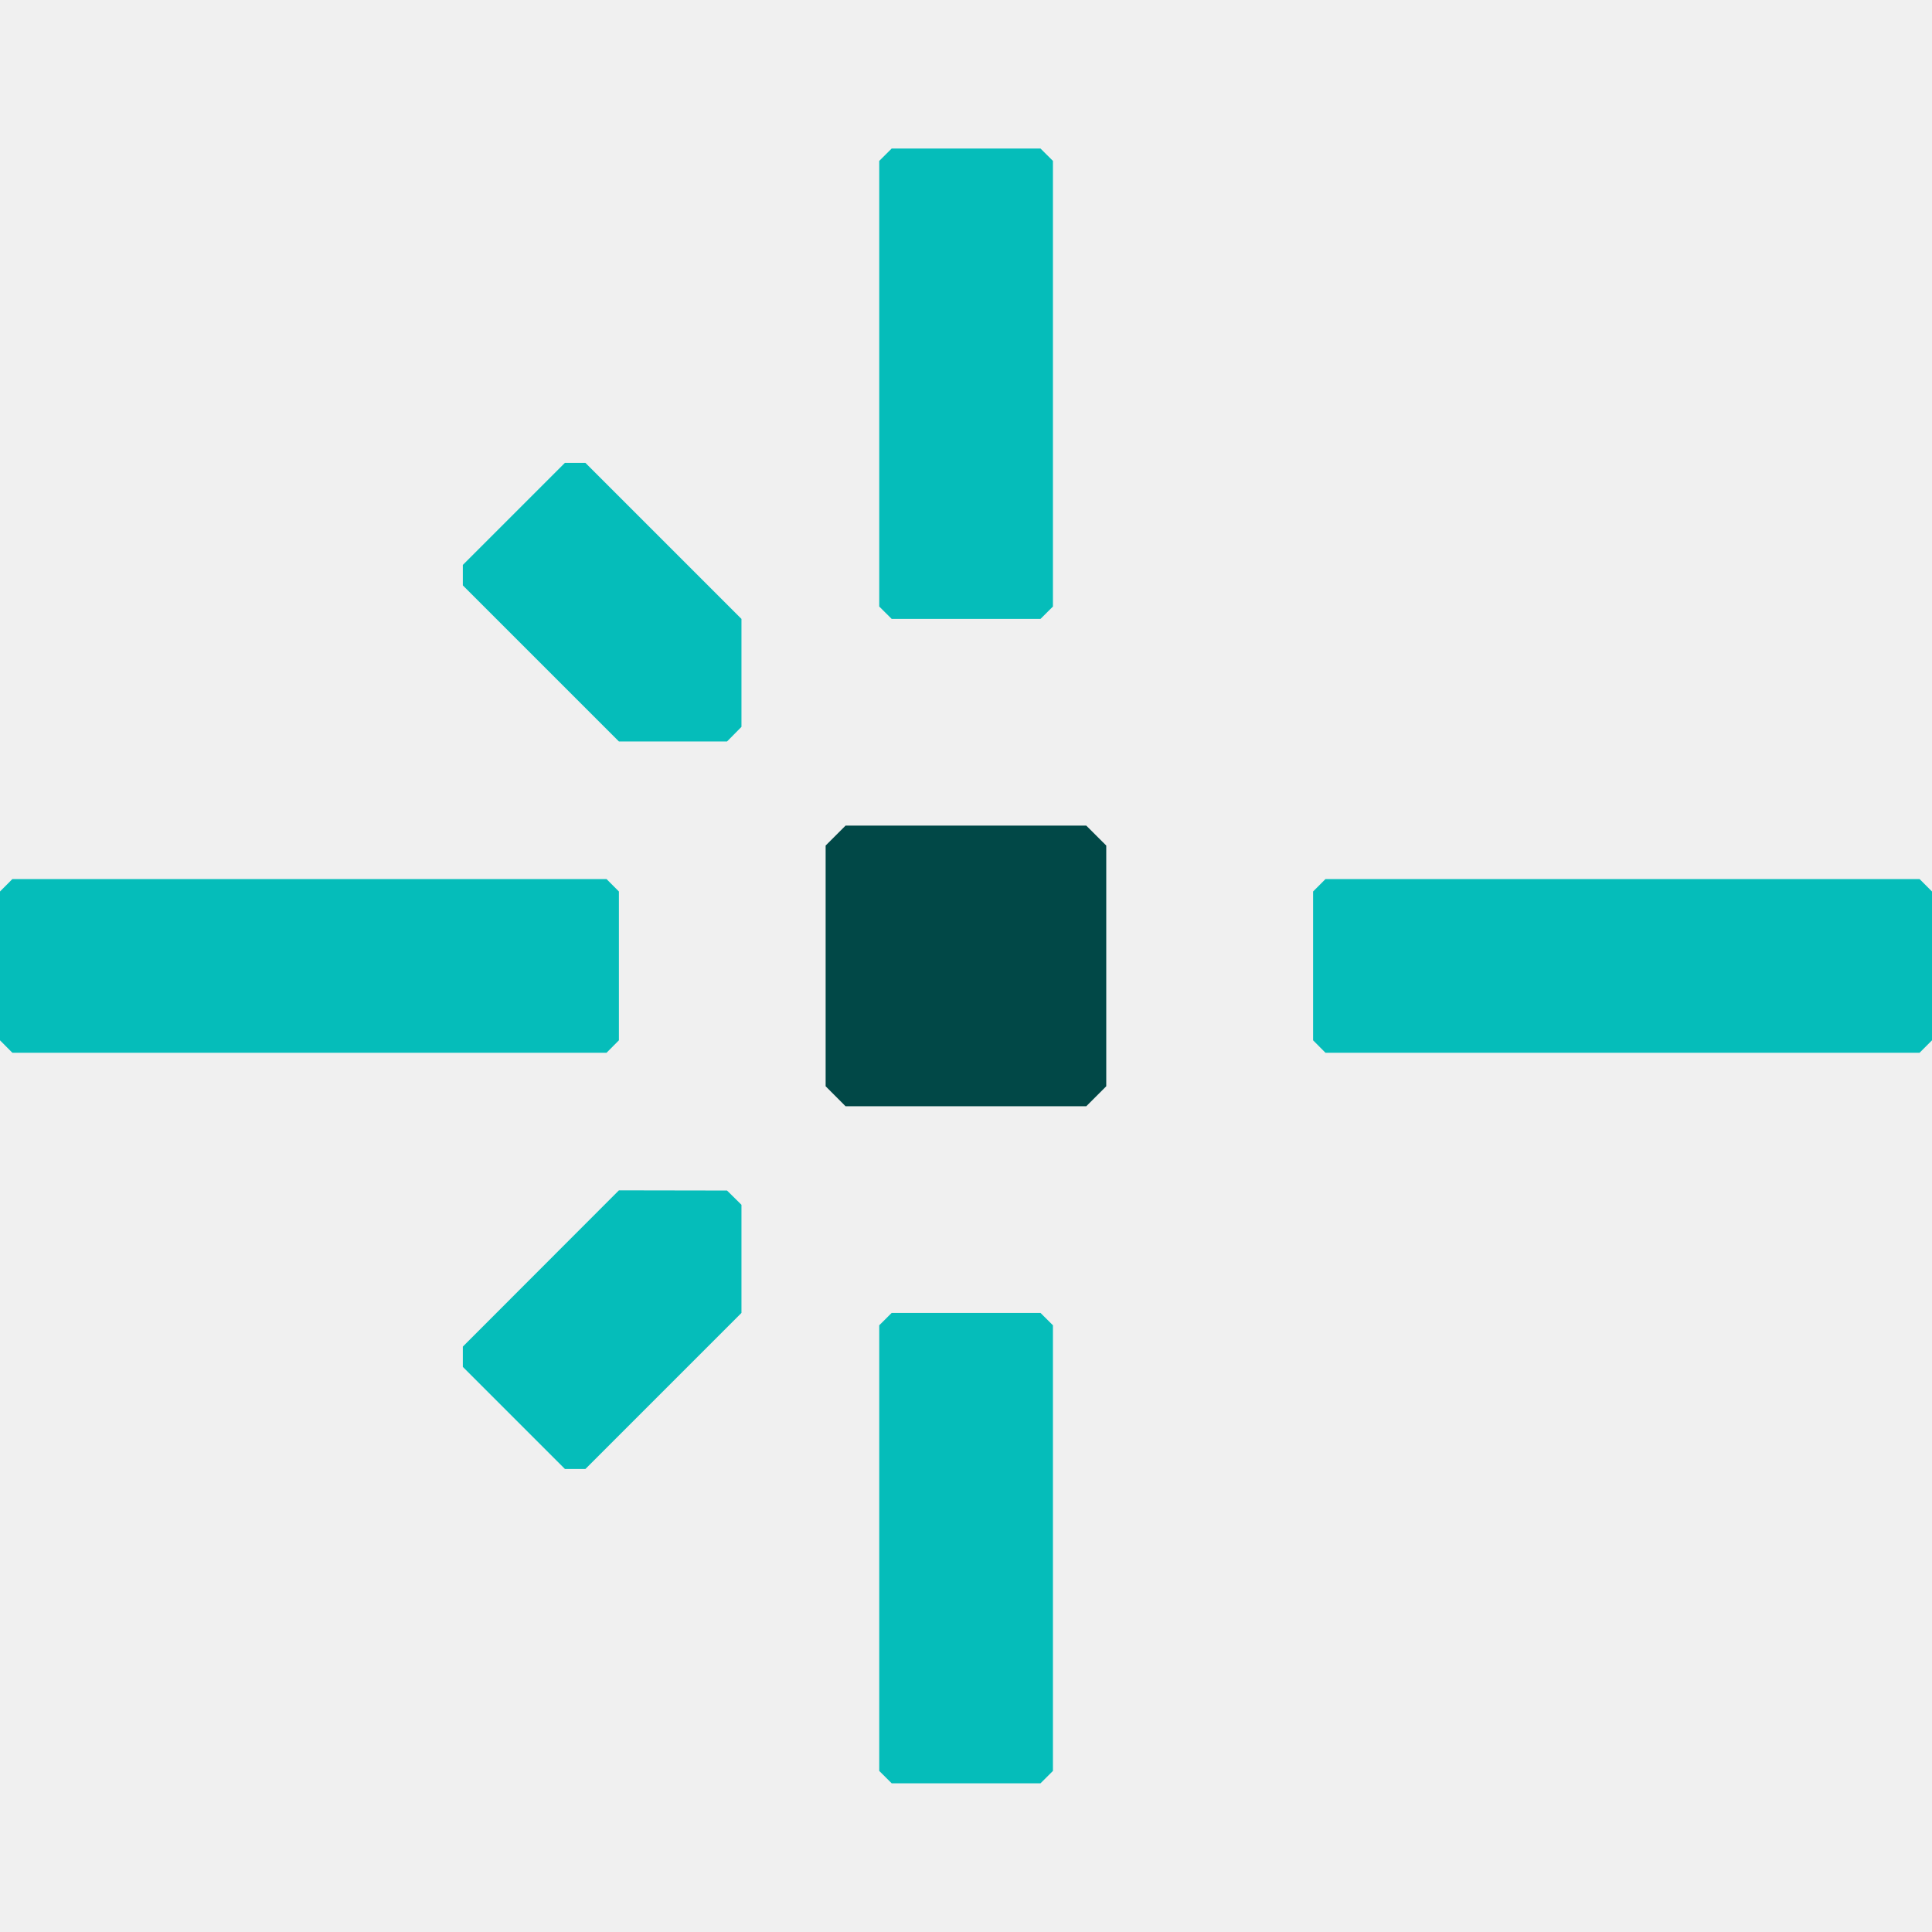
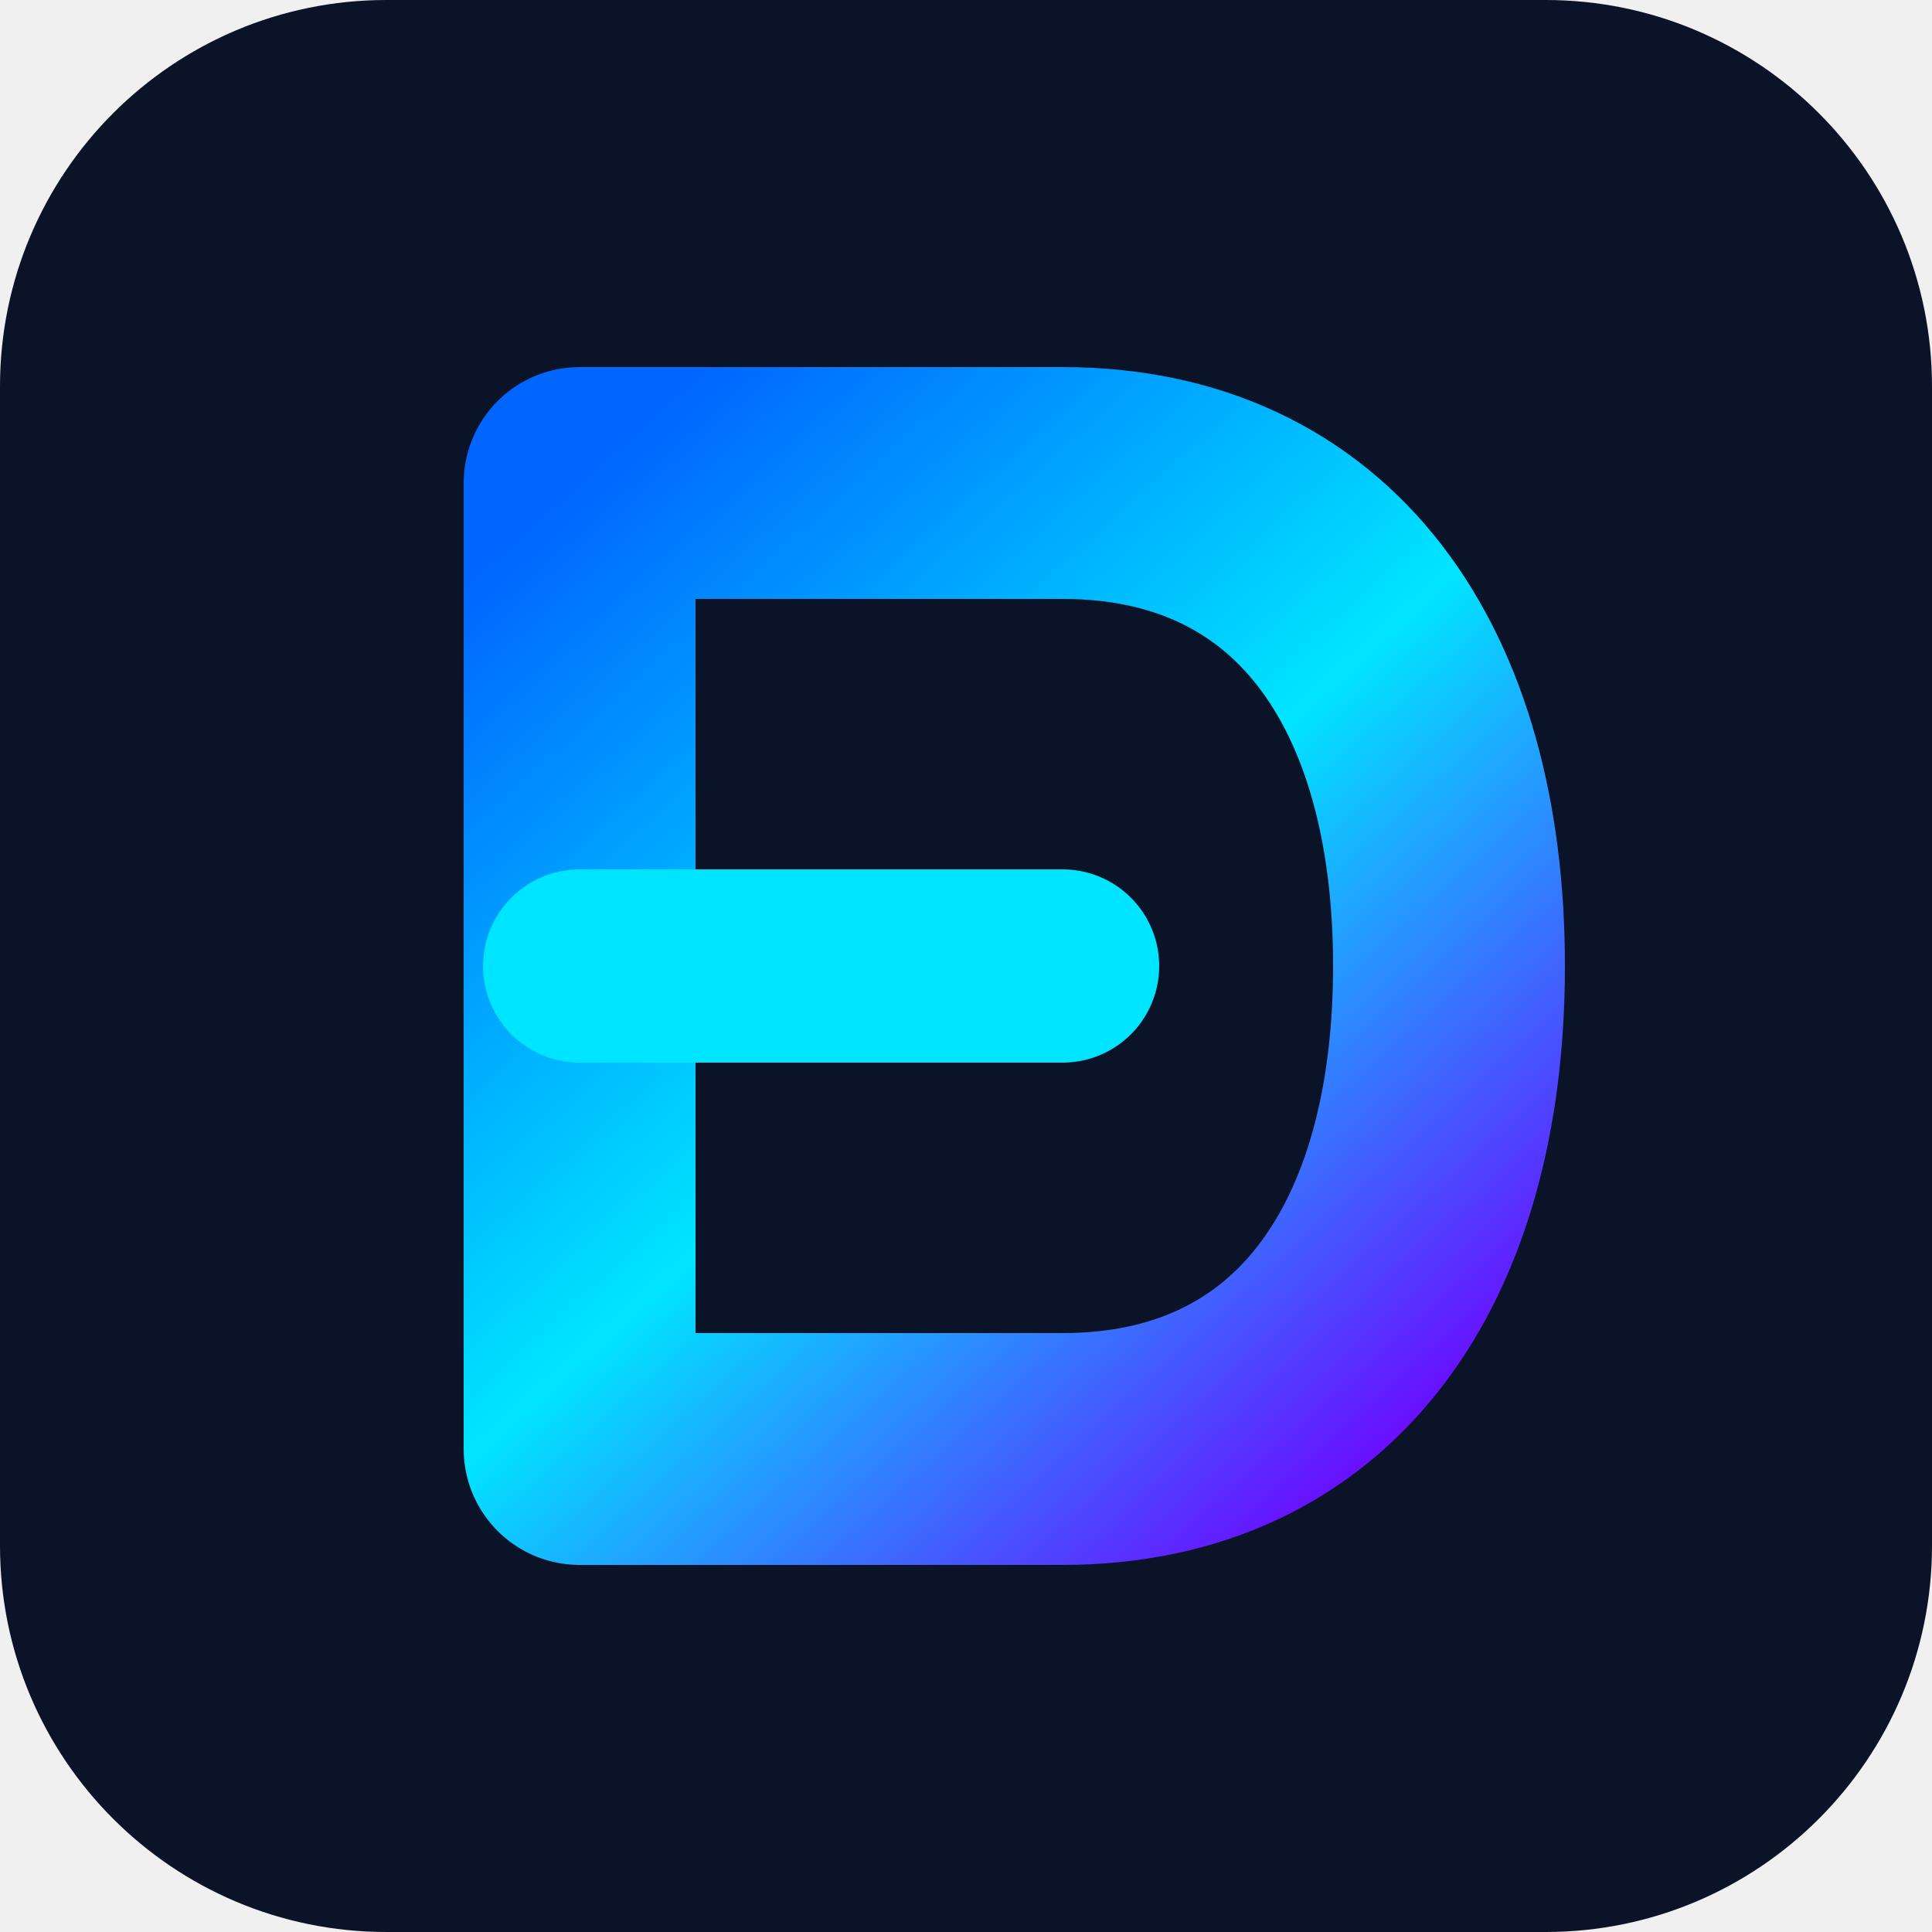
- <svg xmlns="http://www.w3.org/2000/svg" width="32" height="32" viewBox="0 0 32 32" fill="none">
-   <style>
-     .favicon-center-dot {
-       fill: #014847;
-     }
- 
-     .favicon-lines {
-       fill: #05BDBA;
-     }
- 
-     @media (prefers-color-scheme: dark) {
-       .favicon-center-dot {
-         fill: #fff;
-       }
- 
-       .favicon-lines {
-         fill: #05BDBA;
-       }
-     }
-   </style>
-   <path class="favicon-center-dot" stroke="none" d="M17.992 18.323H14.005L13.675 17.992V14.005L14.005 13.675H17.992L18.323 14.005V17.992L17.992 18.323Z" />
-   <g class="favicon-lines" stroke="none">
-     <path d="M9.696 24.331H9.357L7.666 22.64V22.304L10.251 19.716L12.042 19.719L12.281 19.955V21.746L9.696 24.331Z" />
-     <path d="M7.666 9.696V9.357L9.357 7.666H9.696L12.281 10.251V12.039L12.042 12.281H10.251L7.666 9.696Z" />
-     <path d="M10.046 17.437H0.205L0 17.231V14.766L0.205 14.56H10.046L10.251 14.766V17.231L10.046 17.437Z" />
-     <path d="M31.794 17.437H21.954L21.749 17.231V14.766L21.954 14.56H31.794L32 14.766V17.231L31.794 17.437Z" />
-     <path d="M14.563 10.046V2.665L14.769 2.46H17.234L17.44 2.665V10.046L17.234 10.251H14.769L14.563 10.046Z" />
-     <path d="M14.563 29.332V21.951L14.769 21.746H17.234L17.44 21.951V29.332L17.234 29.537H14.769L14.563 29.332Z" />
-   </g>
+ <svg xmlns="http://www.w3.org/2000/svg" viewBox="0 0 100 100" fill="none">
+   <rect width="100" height="100" rx="20" fill="#0b1329" />
+   <path d="M30 25H55C68 25 75 35 75 50C75 65 68 75 55 75H30V25Z" stroke="url(#grad)" stroke-width="12" stroke-linecap="round" stroke-linejoin="round" />
+   <path d="M30 50H55" stroke="#00e5ff" stroke-width="10" stroke-linecap="round" />
+   <defs>
+     <linearGradient id="grad" x1="30" y1="25" x2="75" y2="75" gradientUnits="userSpaceOnUse">
+       <stop stop-color="#0066ff" />
+       <stop offset="0.5" stop-color="#00e5ff" />
+       <stop offset="1" stop-color="#7000ff" />
+     </linearGradient>
+   </defs>
</svg>
